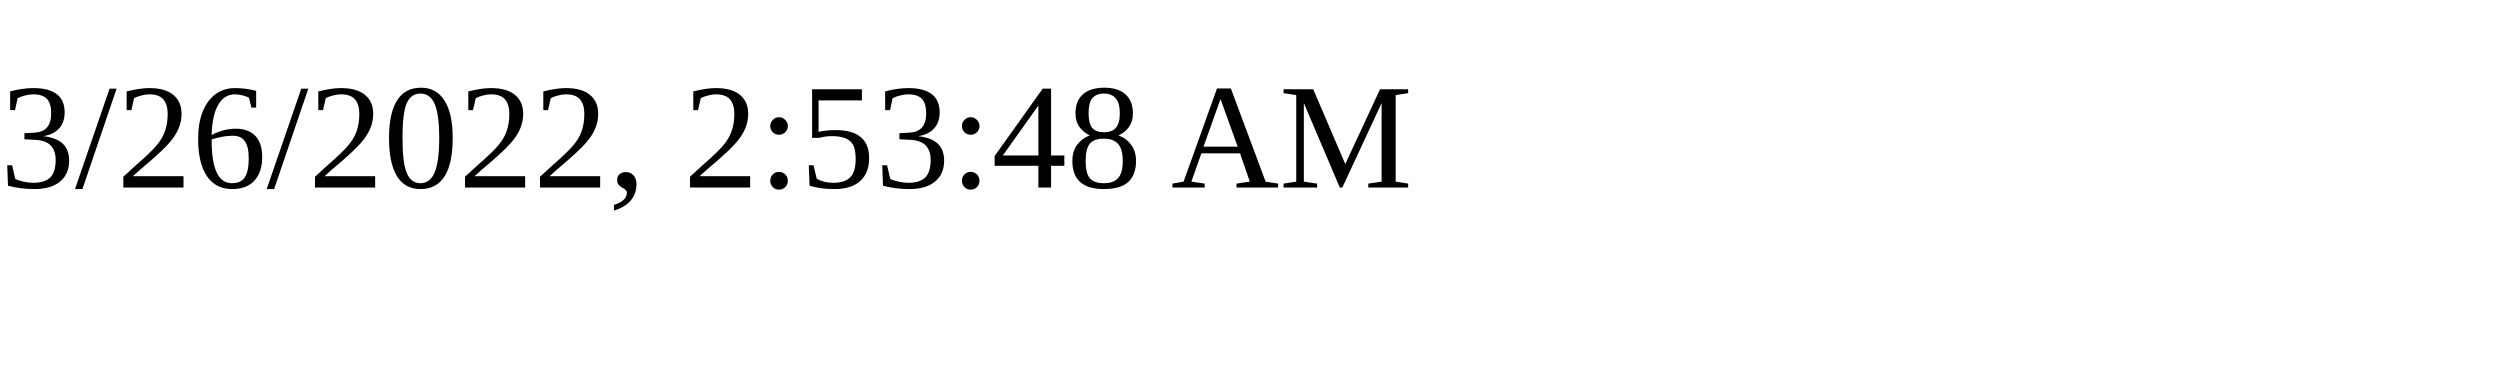
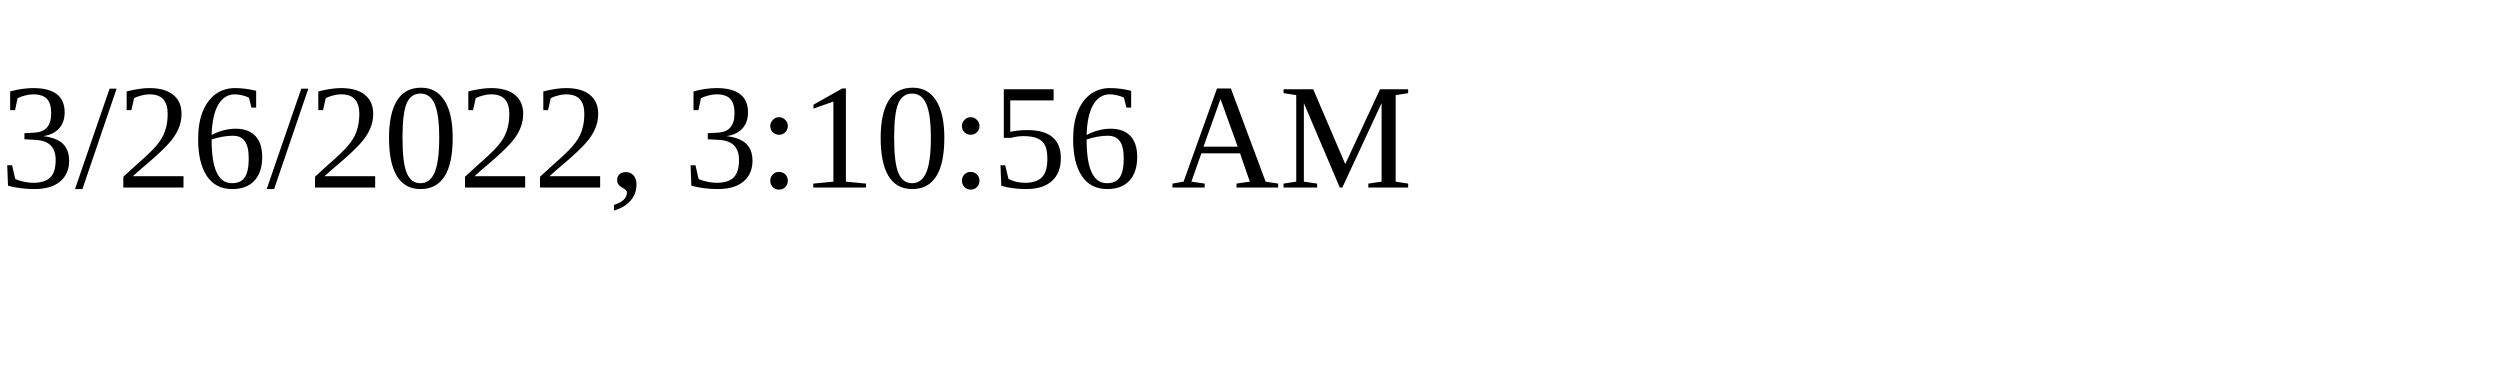
<svg xmlns="http://www.w3.org/2000/svg" height="30" width="200">
-   <text x="0" y="15">3/26/2022, 2:53:48 AM</text>
+   <text x="0" y="15">3/26/2022, 3:10:56 AM</text>
</svg>
